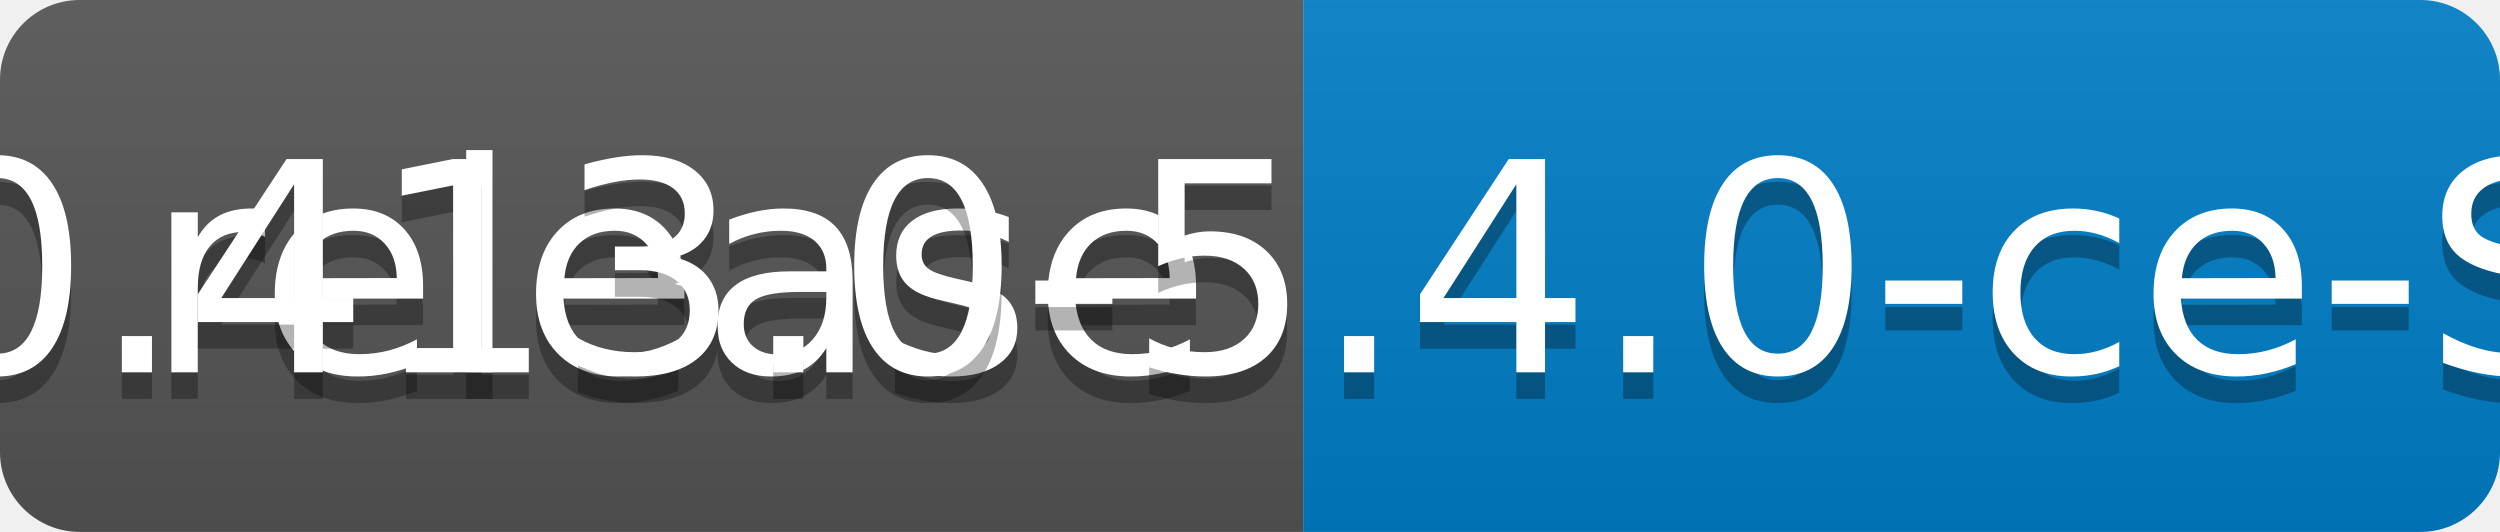
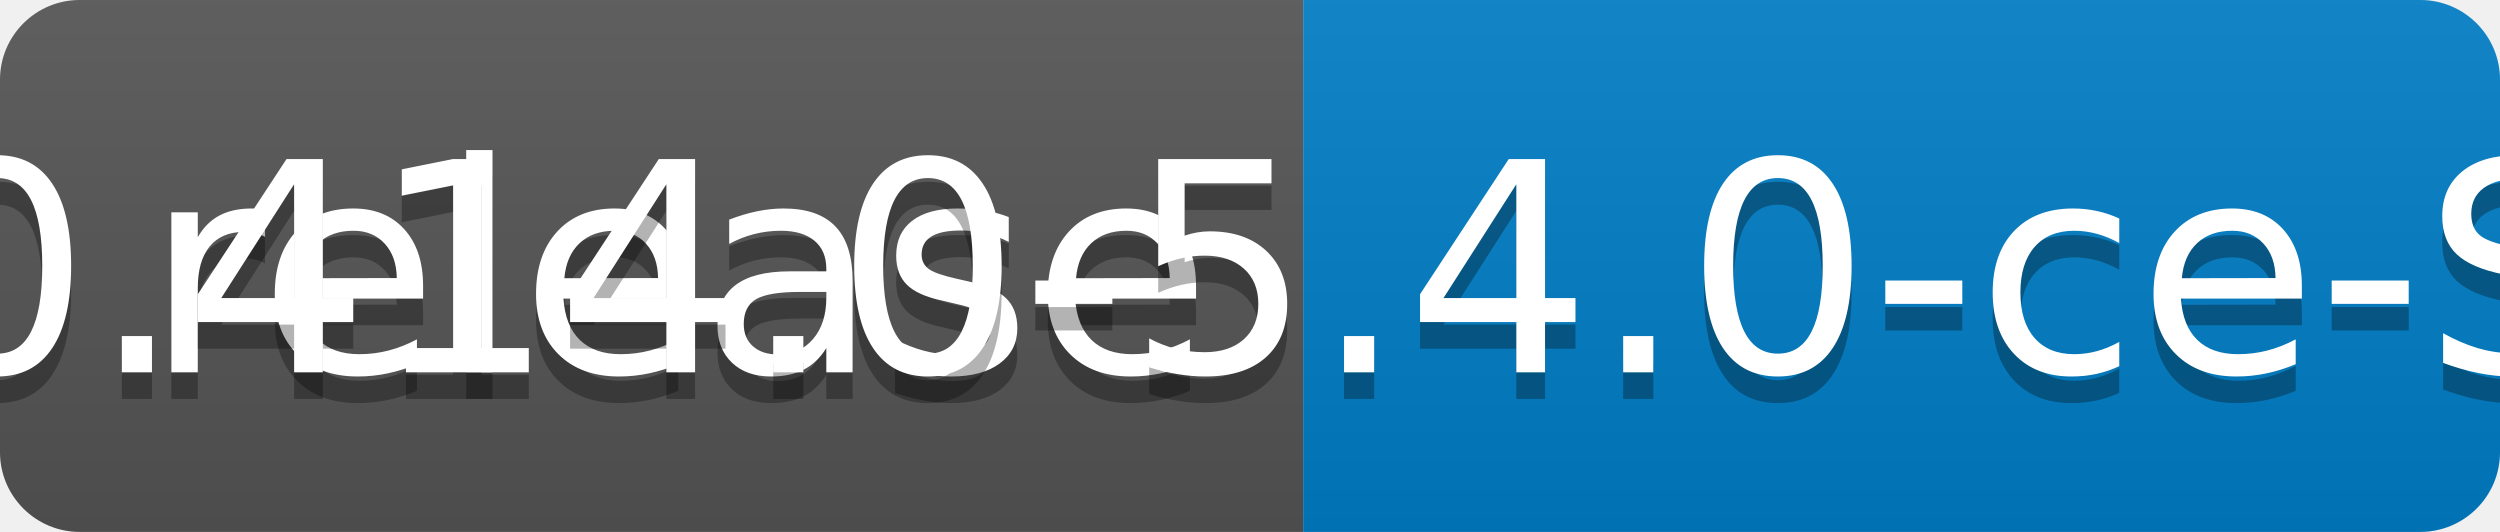
<svg xmlns="http://www.w3.org/2000/svg" width="94" height="20">
  <linearGradient id="b" x2="0" y2="100%">
    <stop offset="0" stop-color="#bbb" stop-opacity=".1" />
    <stop offset="1" stop-opacity=".1" />
  </linearGradient>
  <clipPath id="a">
    <rect width="94" height="20" rx="3" fill="#fff" />
  </clipPath>
  <g clip-path="url(#a)">
    <path fill="#555" d="M0 0h49v20H0z" />
    <path fill="#007ec6" d="M49 0h45v20H49z" />
    <path fill="url(#b)" d="M0 0h94v20H0z" />
  </g>
  <g fill="#fff" text-anchor="middle" font-family="DejaVu Sans,Verdana,Geneva,sans-serif" font-size="110">
    <text x="255" y="150" fill="#010101" fill-opacity=".3" transform="scale(.1)" textLength="390">release</text>
    <text x="255" y="140" transform="scale(.1)" textLength="390">release</text>
-     <text x="705" y="150" fill="#010101" fill-opacity=".3" transform="scale(.1)" textLength="350">v0.413.0-5.4.0-ce-SNAPSHOT</text>
-     <text x="705" y="140" transform="scale(.1)" textLength="350">v0.413.0-5.4.0-ce-SNAPSHOT</text>
+     <text x="705" y="150" fill="#010101" fill-opacity=".3" transform="scale(.1)" textLength="350">v0.414.0-5.4.0-ce-SNAPSHOT</text>
+     <text x="705" y="140" transform="scale(.1)" textLength="350">v0.414.0-5.4.0-ce-SNAPSHOT</text>
  </g>
</svg>
